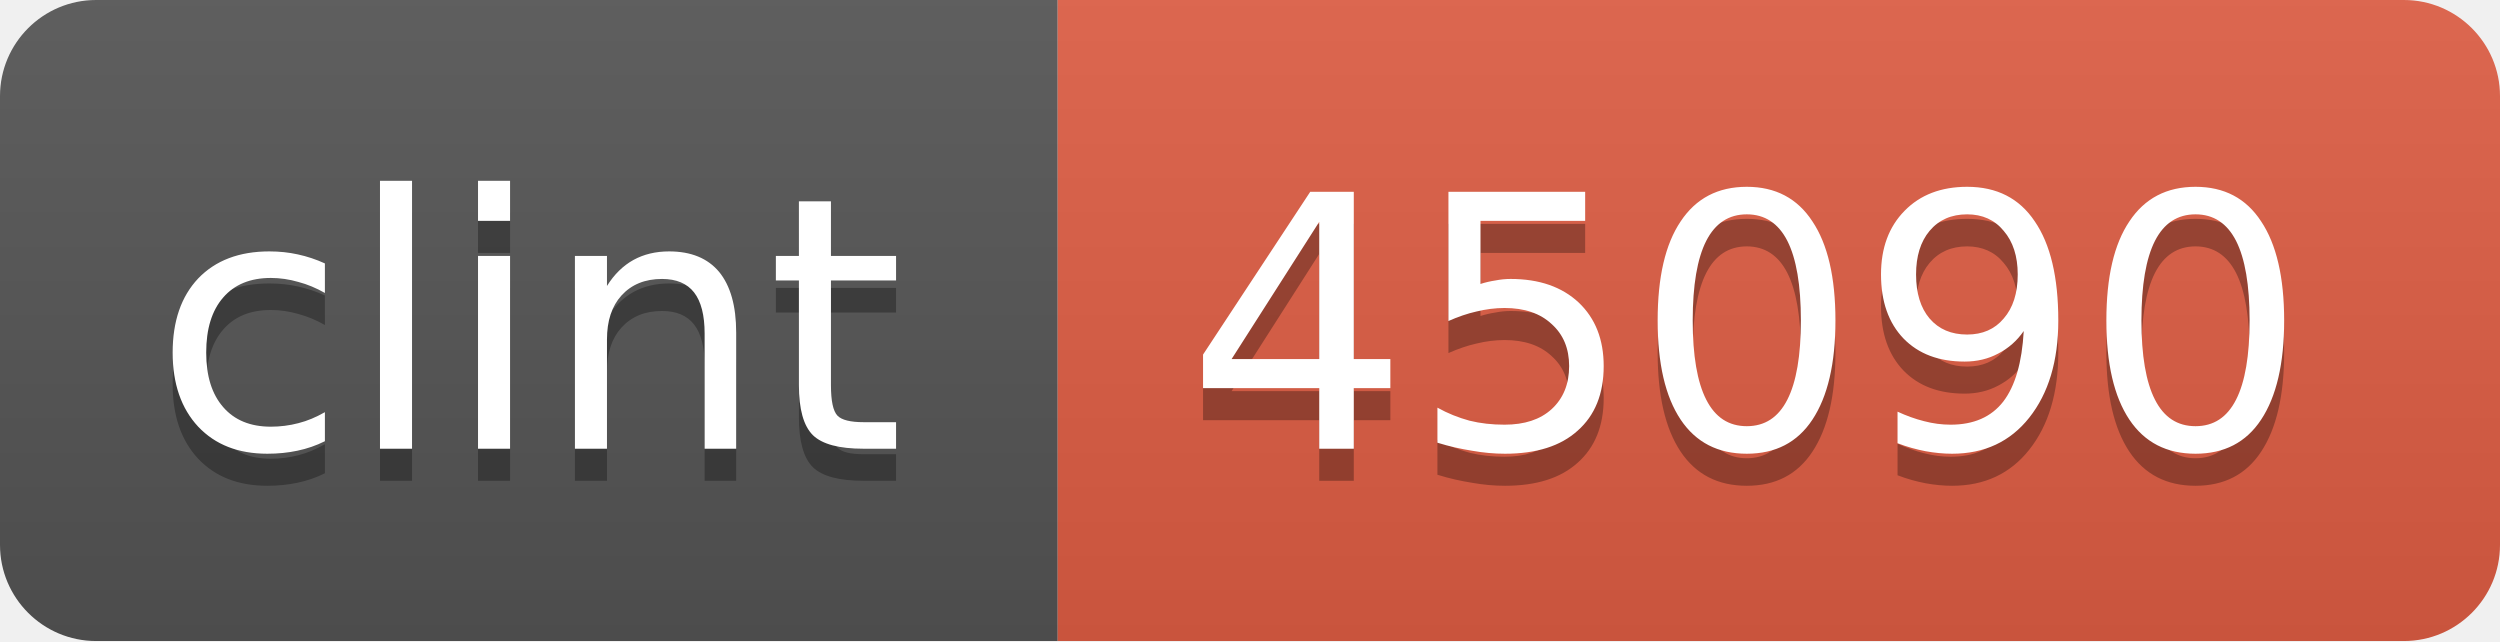
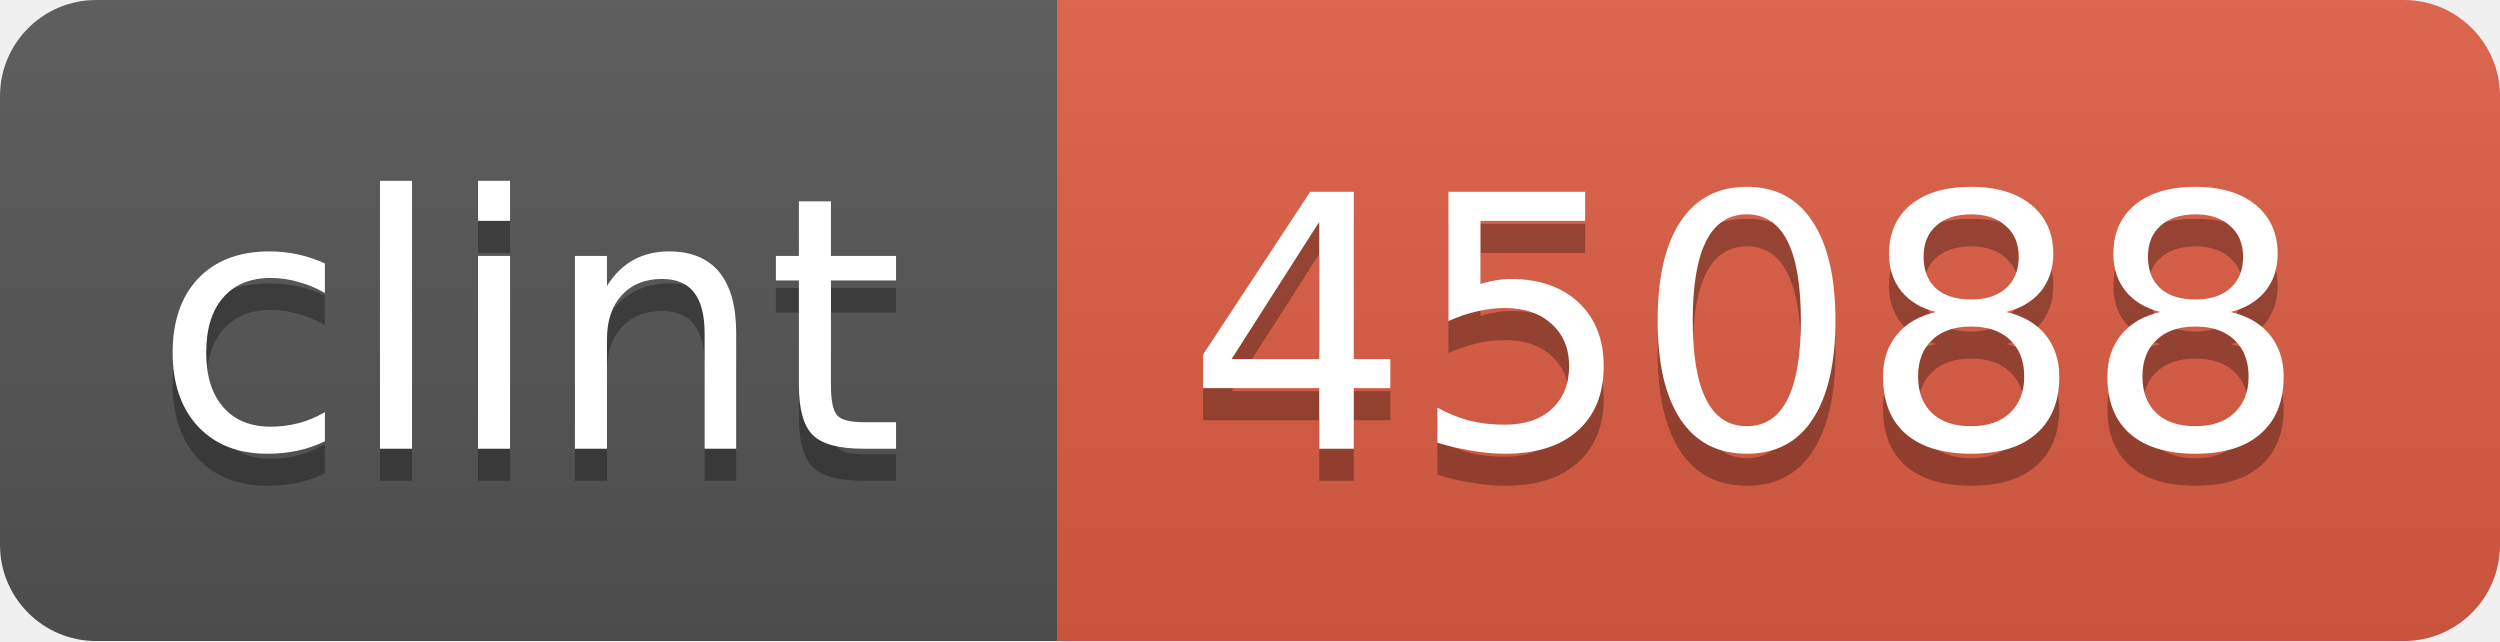
<svg xmlns="http://www.w3.org/2000/svg" width="78" height="20">
  <linearGradient id="b" x2="0" y2="100%">
    <stop offset="0" stop-color="#bbb" stop-opacity=".1" />
    <stop offset="1" stop-opacity=".1" />
  </linearGradient>
  <mask id="a">
    <rect width="78" height="20" rx="3" fill="#fff" />
  </mask>
  <g mask="url(#a)">
    <path fill="#555" d="M0 0h33v20H0z" />
    <path fill="#e05d44" d="M33 0h45v20H33z" />
    <path fill="url(#b)" d="M0 0h78v20H0z" />
  </g>
  <g fill="#fff" text-anchor="middle" font-family="DejaVu Sans,Verdana,Geneva,sans-serif" font-size="11">
    <text x="16.5" y="15" fill="#010101" fill-opacity=".3">clint</text>
    <text x="16.5" y="14">clint</text>
-     <text x="54.5" y="15" fill="#010101" fill-opacity=".3">45090</text>
-     <text x="54.5" y="14">45090</text>
+     <text x="54.5" y="15" fill="#010101" fill-opacity=".3">45088</text>
+     <text x="54.5" y="14">45088</text>
  </g>
</svg>
